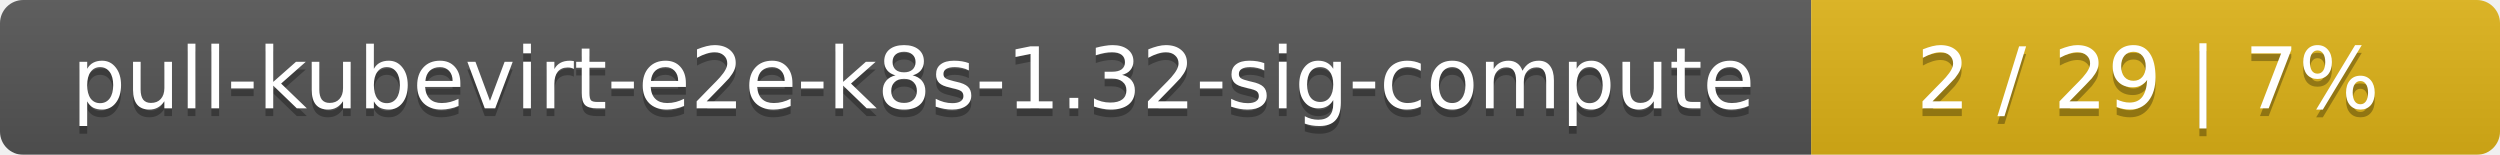
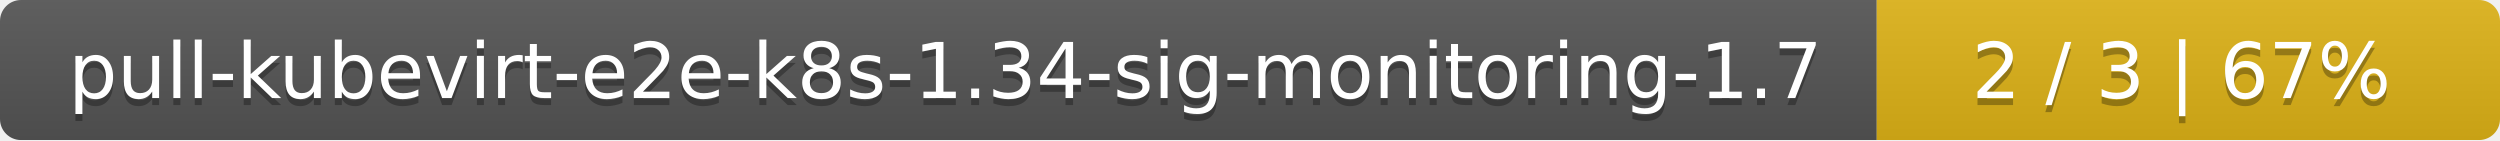
- <svg xmlns="http://www.w3.org/2000/svg" width="323" height="20">
+ <svg xmlns="http://www.w3.org/2000/svg" width="357" height="20">
  <linearGradient id="smooth" x2="0" y2="100%">
    <stop offset="0" stop-color="#bbb" stop-opacity=".1" />
    <stop offset="1" stop-opacity=".1" />
  </linearGradient>
  <mask id="round">
-     <rect width="323" height="20" rx="3" fill="#fff" />
+     <rect width="357" height="20" rx="3" fill="#fff" />
  </mask>
  <g mask="url(#round)">
-     <rect width="234" height="20" fill="#555" />
-     <rect x="234" width="89" height="20" fill="#dfb317" />
-     <rect width="323" height="20" fill="url(#smooth)" />
+     <rect width="268" height="20" fill="#555" />
+     <rect x="268" width="89" height="20" fill="#dfb317" />
+     <rect width="357" height="20" fill="url(#smooth)" />
  </g>
  <g fill="#fff" text-anchor="middle" font-family="DejaVu Sans,Verdana,Geneva,sans-serif" font-size="11">
-     <text x="118" y="15" fill="#010101" fill-opacity=".3">pull-kubevirt-e2e-k8s-1.32-sig-compute</text>
-     <text x="118" y="14">pull-kubevirt-e2e-k8s-1.32-sig-compute</text>
-     <text x="277.5" y="15" fill="#010101" fill-opacity=".3">2 / 29    |    7%</text>
-     <text x="277.5" y="14">2 / 29    |    7%</text>
+     <text x="135" y="15" fill="#010101" fill-opacity=".3">pull-kubevirt-e2e-k8s-1.34-sig-monitoring-1.7</text>
+     <text x="135" y="14">pull-kubevirt-e2e-k8s-1.34-sig-monitoring-1.7</text>
+     <text x="311.5" y="15" fill="#010101" fill-opacity=".3">2 / 3    |    67%</text>
+     <text x="311.5" y="14">2 / 3    |    67%</text>
  </g>
</svg>
